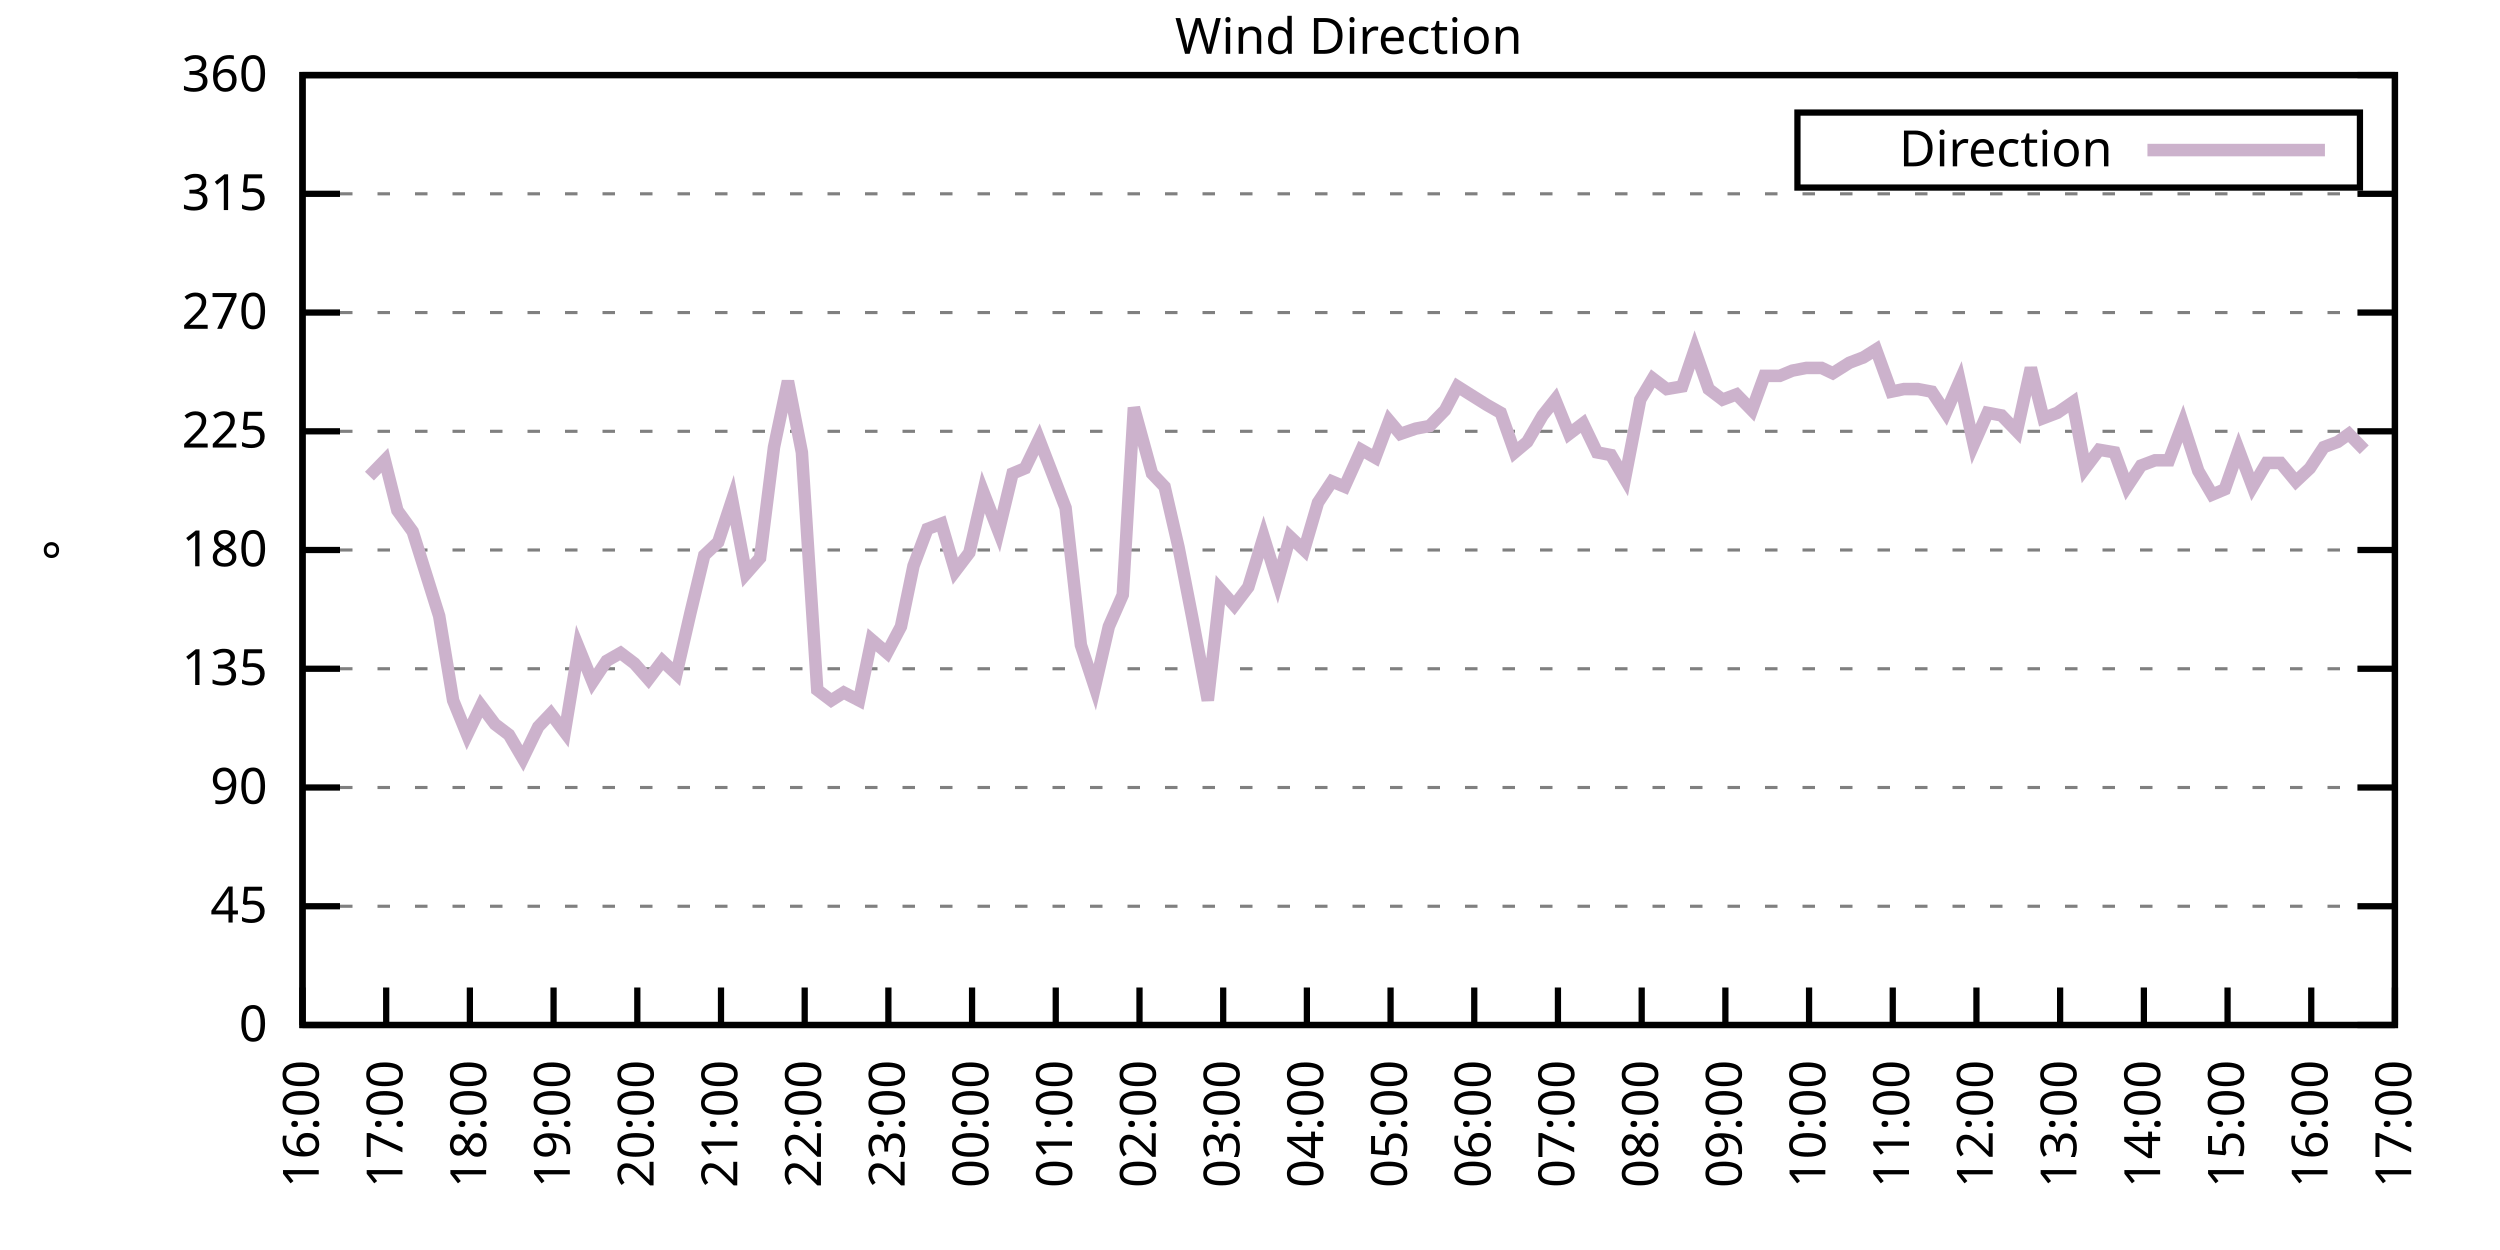
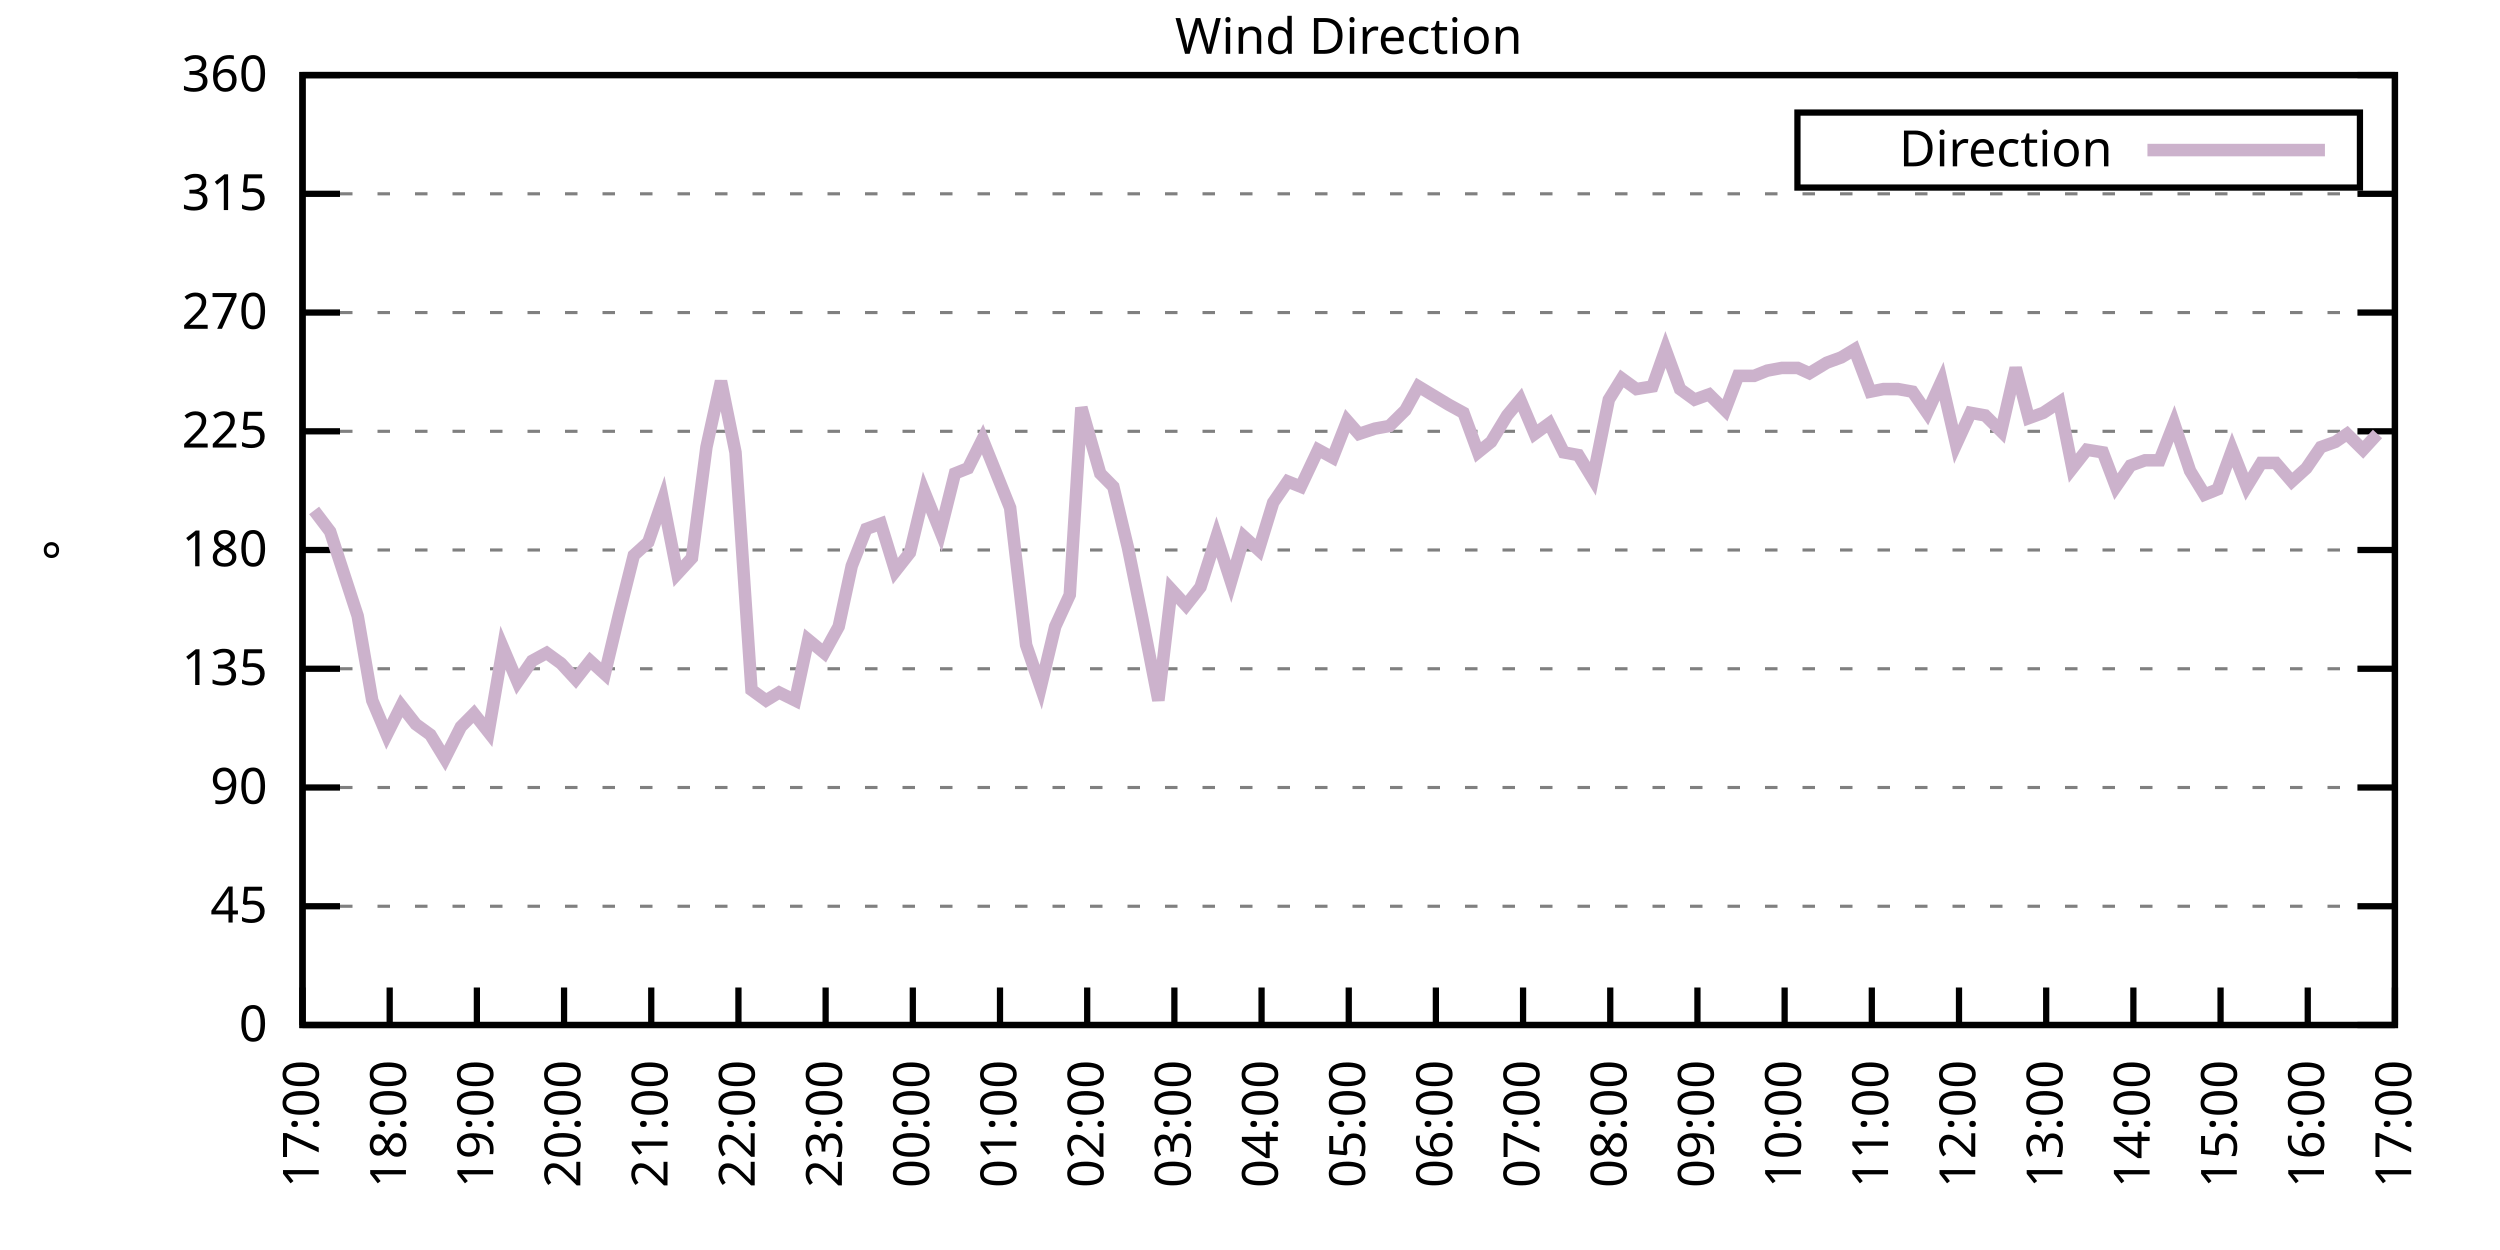
<svg xmlns="http://www.w3.org/2000/svg" xmlns:xlink="http://www.w3.org/1999/xlink" width="400" height="200" viewBox="0 0 400 200">
  <g id="gnuplot_canvas">
    <rect x="0" y="0" width="400" height="200" fill="none" />
    <defs>
      <circle id="gpDot" r="0.5" stroke-width="0.5" stroke="currentColor" />
      <path id="gpPt0" stroke-width="0.333" stroke="currentColor" d="M-1,0 h2 M0,-1 v2" />
      <path id="gpPt1" stroke-width="0.333" stroke="currentColor" d="M-1,-1 L1,1 M1,-1 L-1,1" />
      <path id="gpPt2" stroke-width="0.333" stroke="currentColor" d="M-1,0 L1,0 M0,-1 L0,1 M-1,-1 L1,1 M-1,1 L1,-1" />
      <rect id="gpPt3" stroke-width="0.333" stroke="currentColor" x="-1" y="-1" width="2" height="2" />
      <rect id="gpPt4" stroke-width="0.333" stroke="currentColor" fill="currentColor" x="-1" y="-1" width="2" height="2" />
      <circle id="gpPt5" stroke-width="0.333" stroke="currentColor" cx="0" cy="0" r="1" />
      <use xlink:href="#gpPt5" id="gpPt6" fill="currentColor" stroke="none" />
      <path id="gpPt7" stroke-width="0.333" stroke="currentColor" d="M0,-1.33 L-1.33,0.67 L1.33,0.67 z" />
      <use xlink:href="#gpPt7" id="gpPt8" fill="currentColor" stroke="none" />
      <use xlink:href="#gpPt7" id="gpPt9" stroke="currentColor" transform="rotate(180)" />
      <use xlink:href="#gpPt9" id="gpPt10" fill="currentColor" stroke="none" />
      <use xlink:href="#gpPt3" id="gpPt11" stroke="currentColor" transform="rotate(45)" />
      <use xlink:href="#gpPt11" id="gpPt12" fill="currentColor" stroke="none" />
      <path id="gpPt13" stroke-width="0.333" stroke="currentColor" d="M0,1.330 L1.265,0.411 L0.782,-1.067 L-0.782,-1.076 L-1.265,0.411 z" />
      <use xlink:href="#gpPt13" id="gpPt14" fill="currentColor" stroke="none" />
      <filter id="textbox" filterUnits="objectBoundingBox" x="0" y="0" height="1" width="1">
        <feFlood flood-color="white" flood-opacity="1" result="bgnd" />
        <feComposite in="SourceGraphic" in2="bgnd" operator="atop" />
      </filter>
      <filter id="greybox" filterUnits="objectBoundingBox" x="0" y="0" height="1" width="1">
        <feFlood flood-color="lightgrey" flood-opacity="1" result="grey" />
        <feComposite in="SourceGraphic" in2="grey" operator="atop" />
      </filter>
    </defs>
    <g fill="none" color="white" stroke="currentColor" stroke-width="1.00" stroke-linecap="butt" stroke-linejoin="miter">
</g>
    <g fill="none" color="black" stroke="currentColor" stroke-width="1.00" stroke-linecap="butt" stroke-linejoin="miter">
      <g stroke="none" shape-rendering="crispEdges">
        <polygon fill="rgb(255, 255, 255)" points="48.40,164.00 383.18,164.00 383.18,12.02 48.40,12.02 " />
      </g>
    </g>
    <g fill="none" color="black" stroke="currentColor" stroke-width="1.00" stroke-linecap="butt" stroke-linejoin="miter">
</g>
    <g fill="none" color="black" stroke="black" stroke-width="0.50" stroke-linecap="butt" stroke-linejoin="miter">
</g>
    <g fill="none" color="gray" stroke="currentColor" stroke-width="0.50" stroke-linecap="butt" stroke-linejoin="miter">
      <path stroke="gray" stroke-dasharray="2,4" class="gridline" d="M48.40,164.00 L383.19,164.00  " />
    </g>
    <g fill="none" color="gray" stroke="gray" stroke-width="1.00" stroke-linecap="butt" stroke-linejoin="miter">
</g>
    <g fill="none" color="black" stroke="currentColor" stroke-width="1.00" stroke-linecap="butt" stroke-linejoin="miter">
      <path stroke="black" d="M48.40,164.00 L54.40,164.00 M383.19,164.00 L377.19,164.00  " />
      <g transform="translate(42.80,166.60)" stroke="none" fill="black" font-family="Sans" font-size="8.00" text-anchor="end">
        <text>
          <tspan font-family="Sans"> 0</tspan>
        </text>
      </g>
    </g>
    <g fill="none" color="black" stroke="currentColor" stroke-width="1.00" stroke-linecap="butt" stroke-linejoin="miter">
</g>
    <g fill="none" color="black" stroke="black" stroke-width="0.50" stroke-linecap="butt" stroke-linejoin="miter">
</g>
    <g fill="none" color="gray" stroke="currentColor" stroke-width="0.50" stroke-linecap="butt" stroke-linejoin="miter">
      <path stroke="gray" stroke-dasharray="2,4" class="gridline" d="M48.40,145.00 L383.19,145.00  " />
    </g>
    <g fill="none" color="gray" stroke="gray" stroke-width="1.00" stroke-linecap="butt" stroke-linejoin="miter">
</g>
    <g fill="none" color="black" stroke="currentColor" stroke-width="1.00" stroke-linecap="butt" stroke-linejoin="miter">
      <path stroke="black" d="M48.40,145.00 L54.40,145.00 M383.19,145.00 L377.19,145.00  " />
      <g transform="translate(42.80,147.60)" stroke="none" fill="black" font-family="Sans" font-size="8.00" text-anchor="end">
        <text>
          <tspan font-family="Sans"> 45</tspan>
        </text>
      </g>
    </g>
    <g fill="none" color="black" stroke="currentColor" stroke-width="1.00" stroke-linecap="butt" stroke-linejoin="miter">
</g>
    <g fill="none" color="black" stroke="black" stroke-width="0.50" stroke-linecap="butt" stroke-linejoin="miter">
</g>
    <g fill="none" color="gray" stroke="currentColor" stroke-width="0.50" stroke-linecap="butt" stroke-linejoin="miter">
      <path stroke="gray" stroke-dasharray="2,4" class="gridline" d="M48.40,126.00 L383.19,126.00  " />
    </g>
    <g fill="none" color="gray" stroke="gray" stroke-width="1.00" stroke-linecap="butt" stroke-linejoin="miter">
</g>
    <g fill="none" color="black" stroke="currentColor" stroke-width="1.00" stroke-linecap="butt" stroke-linejoin="miter">
      <path stroke="black" d="M48.40,126.00 L54.40,126.00 M383.19,126.00 L377.19,126.00  " />
      <g transform="translate(42.80,128.60)" stroke="none" fill="black" font-family="Sans" font-size="8.00" text-anchor="end">
        <text>
          <tspan font-family="Sans"> 90</tspan>
        </text>
      </g>
    </g>
    <g fill="none" color="black" stroke="currentColor" stroke-width="1.00" stroke-linecap="butt" stroke-linejoin="miter">
</g>
    <g fill="none" color="black" stroke="black" stroke-width="0.50" stroke-linecap="butt" stroke-linejoin="miter">
</g>
    <g fill="none" color="gray" stroke="currentColor" stroke-width="0.50" stroke-linecap="butt" stroke-linejoin="miter">
      <path stroke="gray" stroke-dasharray="2,4" class="gridline" d="M48.40,107.00 L383.19,107.00  " />
    </g>
    <g fill="none" color="gray" stroke="gray" stroke-width="1.00" stroke-linecap="butt" stroke-linejoin="miter">
</g>
    <g fill="none" color="black" stroke="currentColor" stroke-width="1.00" stroke-linecap="butt" stroke-linejoin="miter">
      <path stroke="black" d="M48.40,107.00 L54.40,107.00 M383.19,107.00 L377.19,107.00  " />
      <g transform="translate(42.80,109.60)" stroke="none" fill="black" font-family="Sans" font-size="8.00" text-anchor="end">
        <text>
          <tspan font-family="Sans"> 135</tspan>
        </text>
      </g>
    </g>
    <g fill="none" color="black" stroke="currentColor" stroke-width="1.00" stroke-linecap="butt" stroke-linejoin="miter">
</g>
    <g fill="none" color="black" stroke="black" stroke-width="0.50" stroke-linecap="butt" stroke-linejoin="miter">
</g>
    <g fill="none" color="gray" stroke="currentColor" stroke-width="0.50" stroke-linecap="butt" stroke-linejoin="miter">
      <path stroke="gray" stroke-dasharray="2,4" class="gridline" d="M48.40,88.00 L383.19,88.00  " />
    </g>
    <g fill="none" color="gray" stroke="gray" stroke-width="1.00" stroke-linecap="butt" stroke-linejoin="miter">
</g>
    <g fill="none" color="black" stroke="currentColor" stroke-width="1.00" stroke-linecap="butt" stroke-linejoin="miter">
      <path stroke="black" d="M48.40,88.00 L54.40,88.00 M383.19,88.00 L377.19,88.00  " />
      <g transform="translate(42.80,90.60)" stroke="none" fill="black" font-family="Sans" font-size="8.00" text-anchor="end">
        <text>
          <tspan font-family="Sans"> 180</tspan>
        </text>
      </g>
    </g>
    <g fill="none" color="black" stroke="currentColor" stroke-width="1.00" stroke-linecap="butt" stroke-linejoin="miter">
</g>
    <g fill="none" color="black" stroke="black" stroke-width="0.50" stroke-linecap="butt" stroke-linejoin="miter">
</g>
    <g fill="none" color="gray" stroke="currentColor" stroke-width="0.50" stroke-linecap="butt" stroke-linejoin="miter">
      <path stroke="gray" stroke-dasharray="2,4" class="gridline" d="M48.40,69.01 L383.19,69.01  " />
    </g>
    <g fill="none" color="gray" stroke="gray" stroke-width="1.00" stroke-linecap="butt" stroke-linejoin="miter">
</g>
    <g fill="none" color="black" stroke="currentColor" stroke-width="1.00" stroke-linecap="butt" stroke-linejoin="miter">
      <path stroke="black" d="M48.40,69.01 L54.40,69.01 M383.19,69.01 L377.19,69.01  " />
      <g transform="translate(42.80,71.61)" stroke="none" fill="black" font-family="Sans" font-size="8.00" text-anchor="end">
        <text>
          <tspan font-family="Sans"> 225</tspan>
        </text>
      </g>
    </g>
    <g fill="none" color="black" stroke="currentColor" stroke-width="1.00" stroke-linecap="butt" stroke-linejoin="miter">
</g>
    <g fill="none" color="black" stroke="black" stroke-width="0.50" stroke-linecap="butt" stroke-linejoin="miter">
</g>
    <g fill="none" color="gray" stroke="currentColor" stroke-width="0.50" stroke-linecap="butt" stroke-linejoin="miter">
      <path stroke="gray" stroke-dasharray="2,4" class="gridline" d="M48.40,50.01 L383.19,50.01  " />
    </g>
    <g fill="none" color="gray" stroke="gray" stroke-width="1.00" stroke-linecap="butt" stroke-linejoin="miter">
</g>
    <g fill="none" color="black" stroke="currentColor" stroke-width="1.00" stroke-linecap="butt" stroke-linejoin="miter">
      <path stroke="black" d="M48.40,50.01 L54.40,50.01 M383.19,50.01 L377.19,50.01  " />
      <g transform="translate(42.80,52.61)" stroke="none" fill="black" font-family="Sans" font-size="8.00" text-anchor="end">
        <text>
          <tspan font-family="Sans"> 270</tspan>
        </text>
      </g>
    </g>
    <g fill="none" color="black" stroke="currentColor" stroke-width="1.00" stroke-linecap="butt" stroke-linejoin="miter">
</g>
    <g fill="none" color="black" stroke="black" stroke-width="0.50" stroke-linecap="butt" stroke-linejoin="miter">
</g>
    <g fill="none" color="gray" stroke="currentColor" stroke-width="0.50" stroke-linecap="butt" stroke-linejoin="miter">
      <path stroke="gray" stroke-dasharray="2,4" class="gridline" d="M48.40,31.01 L383.19,31.01  " />
    </g>
    <g fill="none" color="gray" stroke="gray" stroke-width="1.00" stroke-linecap="butt" stroke-linejoin="miter">
</g>
    <g fill="none" color="black" stroke="currentColor" stroke-width="1.00" stroke-linecap="butt" stroke-linejoin="miter">
      <path stroke="black" d="M48.40,31.01 L54.40,31.01 M383.19,31.01 L377.19,31.01  " />
      <g transform="translate(42.80,33.61)" stroke="none" fill="black" font-family="Sans" font-size="8.00" text-anchor="end">
        <text>
          <tspan font-family="Sans"> 315</tspan>
        </text>
      </g>
    </g>
    <g fill="none" color="black" stroke="currentColor" stroke-width="1.00" stroke-linecap="butt" stroke-linejoin="miter">
</g>
    <g fill="none" color="black" stroke="black" stroke-width="0.50" stroke-linecap="butt" stroke-linejoin="miter">
</g>
    <g fill="none" color="gray" stroke="currentColor" stroke-width="0.50" stroke-linecap="butt" stroke-linejoin="miter">
      <path stroke="gray" stroke-dasharray="2,4" class="gridline" d="M48.40,12.01 L383.19,12.01  " />
    </g>
    <g fill="none" color="gray" stroke="gray" stroke-width="1.00" stroke-linecap="butt" stroke-linejoin="miter">
</g>
    <g fill="none" color="black" stroke="currentColor" stroke-width="1.00" stroke-linecap="butt" stroke-linejoin="miter">
      <path stroke="black" d="M48.40,12.01 L54.40,12.01 M383.19,12.01 L377.19,12.01  " />
      <g transform="translate(42.80,14.61)" stroke="none" fill="black" font-family="Sans" font-size="8.00" text-anchor="end">
        <text>
          <tspan font-family="Sans"> 360</tspan>
        </text>
      </g>
    </g>
    <g fill="none" color="black" stroke="currentColor" stroke-width="1.00" stroke-linecap="butt" stroke-linejoin="miter">
      <path stroke="black" d="M48.40,164.00 L48.40,158.00  " />
      <g transform="translate(51.00,169.60) rotate(270.00)" stroke="none" fill="black" font-family="Sans" font-size="8.00" text-anchor="end">
        <text>
-           <tspan font-family="Sans">16:00</tspan>
-         </text>
-       </g>
-     </g>
-     <g fill="none" color="black" stroke="currentColor" stroke-width="1.00" stroke-linecap="butt" stroke-linejoin="miter">
-       <path stroke="black" d="M61.79,164.00 L61.79,158.00  " />
-       <g transform="translate(64.39,169.60) rotate(270.00)" stroke="none" fill="black" font-family="Sans" font-size="8.00" text-anchor="end">
-         <text>
          <tspan font-family="Sans">17:00</tspan>
        </text>
      </g>
    </g>
    <g fill="none" color="black" stroke="currentColor" stroke-width="1.00" stroke-linecap="butt" stroke-linejoin="miter">
-       <path stroke="black" d="M75.18,164.00 L75.18,158.00  " />
-       <g transform="translate(77.78,169.60) rotate(270.00)" stroke="none" fill="black" font-family="Sans" font-size="8.00" text-anchor="end">
+       <path stroke="black" d="M62.35,164.00 L62.35,158.00  " />
+       <g transform="translate(64.95,169.60) rotate(270.00)" stroke="none" fill="black" font-family="Sans" font-size="8.00" text-anchor="end">
        <text>
          <tspan font-family="Sans">18:00</tspan>
        </text>
      </g>
    </g>
    <g fill="none" color="black" stroke="currentColor" stroke-width="1.00" stroke-linecap="butt" stroke-linejoin="miter">
-       <path stroke="black" d="M88.57,164.00 L88.57,158.00  " />
-       <g transform="translate(91.17,169.60) rotate(270.00)" stroke="none" fill="black" font-family="Sans" font-size="8.00" text-anchor="end">
+       <path stroke="black" d="M76.30,164.00 L76.30,158.00  " />
+       <g transform="translate(78.90,169.60) rotate(270.00)" stroke="none" fill="black" font-family="Sans" font-size="8.00" text-anchor="end">
        <text>
          <tspan font-family="Sans">19:00</tspan>
        </text>
      </g>
    </g>
    <g fill="none" color="black" stroke="currentColor" stroke-width="1.00" stroke-linecap="butt" stroke-linejoin="miter">
-       <path stroke="black" d="M101.97,164.00 L101.97,158.00  " />
-       <g transform="translate(104.57,169.60) rotate(270.00)" stroke="none" fill="black" font-family="Sans" font-size="8.00" text-anchor="end">
+       <path stroke="black" d="M90.25,164.00 L90.25,158.00  " />
+       <g transform="translate(92.85,169.60) rotate(270.00)" stroke="none" fill="black" font-family="Sans" font-size="8.00" text-anchor="end">
        <text>
          <tspan font-family="Sans">20:00</tspan>
        </text>
      </g>
    </g>
    <g fill="none" color="black" stroke="currentColor" stroke-width="1.00" stroke-linecap="butt" stroke-linejoin="miter">
-       <path stroke="black" d="M115.36,164.00 L115.36,158.00  " />
-       <g transform="translate(117.96,169.60) rotate(270.00)" stroke="none" fill="black" font-family="Sans" font-size="8.00" text-anchor="end">
+       <path stroke="black" d="M104.20,164.00 L104.20,158.00  " />
+       <g transform="translate(106.80,169.60) rotate(270.00)" stroke="none" fill="black" font-family="Sans" font-size="8.00" text-anchor="end">
        <text>
          <tspan font-family="Sans">21:00</tspan>
        </text>
      </g>
    </g>
    <g fill="none" color="black" stroke="currentColor" stroke-width="1.00" stroke-linecap="butt" stroke-linejoin="miter">
-       <path stroke="black" d="M128.75,164.00 L128.75,158.00  " />
-       <g transform="translate(131.35,169.60) rotate(270.00)" stroke="none" fill="black" font-family="Sans" font-size="8.00" text-anchor="end">
+       <path stroke="black" d="M118.15,164.00 L118.15,158.00  " />
+       <g transform="translate(120.75,169.60) rotate(270.00)" stroke="none" fill="black" font-family="Sans" font-size="8.00" text-anchor="end">
        <text>
          <tspan font-family="Sans">22:00</tspan>
        </text>
      </g>
    </g>
    <g fill="none" color="black" stroke="currentColor" stroke-width="1.00" stroke-linecap="butt" stroke-linejoin="miter">
-       <path stroke="black" d="M142.14,164.00 L142.14,158.00  " />
-       <g transform="translate(144.74,169.60) rotate(270.00)" stroke="none" fill="black" font-family="Sans" font-size="8.00" text-anchor="end">
+       <path stroke="black" d="M132.10,164.00 L132.10,158.00  " />
+       <g transform="translate(134.70,169.60) rotate(270.00)" stroke="none" fill="black" font-family="Sans" font-size="8.00" text-anchor="end">
        <text>
          <tspan font-family="Sans">23:00</tspan>
        </text>
      </g>
    </g>
    <g fill="none" color="black" stroke="currentColor" stroke-width="1.00" stroke-linecap="butt" stroke-linejoin="miter">
-       <path stroke="black" d="M155.53,164.00 L155.53,158.00  " />
-       <g transform="translate(158.13,169.60) rotate(270.00)" stroke="none" fill="black" font-family="Sans" font-size="8.00" text-anchor="end">
+       <path stroke="black" d="M146.05,164.00 L146.05,158.00  " />
+       <g transform="translate(148.65,169.60) rotate(270.00)" stroke="none" fill="black" font-family="Sans" font-size="8.00" text-anchor="end">
        <text>
          <tspan font-family="Sans">00:00</tspan>
        </text>
      </g>
    </g>
    <g fill="none" color="black" stroke="currentColor" stroke-width="1.00" stroke-linecap="butt" stroke-linejoin="miter">
-       <path stroke="black" d="M168.92,164.00 L168.92,158.00  " />
-       <g transform="translate(171.52,169.60) rotate(270.00)" stroke="none" fill="black" font-family="Sans" font-size="8.00" text-anchor="end">
+       <path stroke="black" d="M160.00,164.00 L160.00,158.00  " />
+       <g transform="translate(162.60,169.60) rotate(270.00)" stroke="none" fill="black" font-family="Sans" font-size="8.00" text-anchor="end">
        <text>
          <tspan font-family="Sans">01:00</tspan>
        </text>
      </g>
    </g>
    <g fill="none" color="black" stroke="currentColor" stroke-width="1.00" stroke-linecap="butt" stroke-linejoin="miter">
-       <path stroke="black" d="M182.32,164.00 L182.32,158.00  " />
-       <g transform="translate(184.92,169.60) rotate(270.00)" stroke="none" fill="black" font-family="Sans" font-size="8.00" text-anchor="end">
+       <path stroke="black" d="M173.95,164.00 L173.95,158.00  " />
+       <g transform="translate(176.55,169.60) rotate(270.00)" stroke="none" fill="black" font-family="Sans" font-size="8.00" text-anchor="end">
        <text>
          <tspan font-family="Sans">02:00</tspan>
        </text>
      </g>
    </g>
    <g fill="none" color="black" stroke="currentColor" stroke-width="1.00" stroke-linecap="butt" stroke-linejoin="miter">
-       <path stroke="black" d="M195.71,164.00 L195.71,158.00  " />
-       <g transform="translate(198.31,169.60) rotate(270.00)" stroke="none" fill="black" font-family="Sans" font-size="8.00" text-anchor="end">
+       <path stroke="black" d="M187.90,164.00 L187.90,158.00  " />
+       <g transform="translate(190.50,169.60) rotate(270.00)" stroke="none" fill="black" font-family="Sans" font-size="8.00" text-anchor="end">
        <text>
          <tspan font-family="Sans">03:00</tspan>
        </text>
      </g>
    </g>
    <g fill="none" color="black" stroke="currentColor" stroke-width="1.00" stroke-linecap="butt" stroke-linejoin="miter">
-       <path stroke="black" d="M209.10,164.00 L209.10,158.00  " />
-       <g transform="translate(211.70,169.60) rotate(270.00)" stroke="none" fill="black" font-family="Sans" font-size="8.00" text-anchor="end">
+       <path stroke="black" d="M201.85,164.00 L201.85,158.00  " />
+       <g transform="translate(204.45,169.60) rotate(270.00)" stroke="none" fill="black" font-family="Sans" font-size="8.00" text-anchor="end">
        <text>
          <tspan font-family="Sans">04:00</tspan>
        </text>
      </g>
    </g>
    <g fill="none" color="black" stroke="currentColor" stroke-width="1.00" stroke-linecap="butt" stroke-linejoin="miter">
-       <path stroke="black" d="M222.49,164.00 L222.49,158.00  " />
-       <g transform="translate(225.09,169.60) rotate(270.00)" stroke="none" fill="black" font-family="Sans" font-size="8.00" text-anchor="end">
+       <path stroke="black" d="M215.80,164.00 L215.80,158.00  " />
+       <g transform="translate(218.40,169.60) rotate(270.00)" stroke="none" fill="black" font-family="Sans" font-size="8.00" text-anchor="end">
        <text>
          <tspan font-family="Sans">05:00</tspan>
        </text>
      </g>
    </g>
    <g fill="none" color="black" stroke="currentColor" stroke-width="1.00" stroke-linecap="butt" stroke-linejoin="miter">
-       <path stroke="black" d="M235.88,164.00 L235.88,158.00  " />
-       <g transform="translate(238.48,169.60) rotate(270.00)" stroke="none" fill="black" font-family="Sans" font-size="8.00" text-anchor="end">
+       <path stroke="black" d="M229.74,164.00 L229.74,158.00  " />
+       <g transform="translate(232.34,169.60) rotate(270.00)" stroke="none" fill="black" font-family="Sans" font-size="8.00" text-anchor="end">
        <text>
          <tspan font-family="Sans">06:00</tspan>
        </text>
      </g>
    </g>
    <g fill="none" color="black" stroke="currentColor" stroke-width="1.00" stroke-linecap="butt" stroke-linejoin="miter">
-       <path stroke="black" d="M249.27,164.00 L249.27,158.00  " />
-       <g transform="translate(251.87,169.60) rotate(270.00)" stroke="none" fill="black" font-family="Sans" font-size="8.00" text-anchor="end">
+       <path stroke="black" d="M243.69,164.00 L243.69,158.00  " />
+       <g transform="translate(246.29,169.60) rotate(270.00)" stroke="none" fill="black" font-family="Sans" font-size="8.00" text-anchor="end">
        <text>
          <tspan font-family="Sans">07:00</tspan>
        </text>
      </g>
    </g>
    <g fill="none" color="black" stroke="currentColor" stroke-width="1.00" stroke-linecap="butt" stroke-linejoin="miter">
-       <path stroke="black" d="M262.67,164.00 L262.67,158.00  " />
-       <g transform="translate(265.27,169.60) rotate(270.00)" stroke="none" fill="black" font-family="Sans" font-size="8.00" text-anchor="end">
+       <path stroke="black" d="M257.64,164.00 L257.64,158.00  " />
+       <g transform="translate(260.24,169.60) rotate(270.00)" stroke="none" fill="black" font-family="Sans" font-size="8.00" text-anchor="end">
        <text>
          <tspan font-family="Sans">08:00</tspan>
        </text>
      </g>
    </g>
    <g fill="none" color="black" stroke="currentColor" stroke-width="1.00" stroke-linecap="butt" stroke-linejoin="miter">
-       <path stroke="black" d="M276.06,164.00 L276.06,158.00  " />
-       <g transform="translate(278.66,169.60) rotate(270.00)" stroke="none" fill="black" font-family="Sans" font-size="8.00" text-anchor="end">
+       <path stroke="black" d="M271.59,164.00 L271.59,158.00  " />
+       <g transform="translate(274.19,169.60) rotate(270.00)" stroke="none" fill="black" font-family="Sans" font-size="8.00" text-anchor="end">
        <text>
          <tspan font-family="Sans">09:00</tspan>
        </text>
      </g>
    </g>
    <g fill="none" color="black" stroke="currentColor" stroke-width="1.00" stroke-linecap="butt" stroke-linejoin="miter">
-       <path stroke="black" d="M289.45,164.00 L289.45,158.00  " />
-       <g transform="translate(292.05,169.60) rotate(270.00)" stroke="none" fill="black" font-family="Sans" font-size="8.00" text-anchor="end">
+       <path stroke="black" d="M285.54,164.00 L285.54,158.00  " />
+       <g transform="translate(288.14,169.60) rotate(270.00)" stroke="none" fill="black" font-family="Sans" font-size="8.00" text-anchor="end">
        <text>
          <tspan font-family="Sans">10:00</tspan>
        </text>
      </g>
    </g>
    <g fill="none" color="black" stroke="currentColor" stroke-width="1.00" stroke-linecap="butt" stroke-linejoin="miter">
-       <path stroke="black" d="M302.84,164.00 L302.84,158.00  " />
-       <g transform="translate(305.44,169.60) rotate(270.00)" stroke="none" fill="black" font-family="Sans" font-size="8.00" text-anchor="end">
+       <path stroke="black" d="M299.49,164.00 L299.49,158.00  " />
+       <g transform="translate(302.09,169.60) rotate(270.00)" stroke="none" fill="black" font-family="Sans" font-size="8.00" text-anchor="end">
        <text>
          <tspan font-family="Sans">11:00</tspan>
        </text>
      </g>
    </g>
    <g fill="none" color="black" stroke="currentColor" stroke-width="1.00" stroke-linecap="butt" stroke-linejoin="miter">
-       <path stroke="black" d="M316.23,164.00 L316.23,158.00  " />
-       <g transform="translate(318.83,169.60) rotate(270.00)" stroke="none" fill="black" font-family="Sans" font-size="8.00" text-anchor="end">
+       <path stroke="black" d="M313.44,164.00 L313.44,158.00  " />
+       <g transform="translate(316.04,169.60) rotate(270.00)" stroke="none" fill="black" font-family="Sans" font-size="8.00" text-anchor="end">
        <text>
          <tspan font-family="Sans">12:00</tspan>
        </text>
      </g>
    </g>
    <g fill="none" color="black" stroke="currentColor" stroke-width="1.00" stroke-linecap="butt" stroke-linejoin="miter">
-       <path stroke="black" d="M329.62,164.00 L329.62,158.00  " />
-       <g transform="translate(332.22,169.60) rotate(270.00)" stroke="none" fill="black" font-family="Sans" font-size="8.00" text-anchor="end">
+       <path stroke="black" d="M327.39,164.00 L327.39,158.00  " />
+       <g transform="translate(329.99,169.60) rotate(270.00)" stroke="none" fill="black" font-family="Sans" font-size="8.00" text-anchor="end">
        <text>
          <tspan font-family="Sans">13:00</tspan>
        </text>
      </g>
    </g>
    <g fill="none" color="black" stroke="currentColor" stroke-width="1.00" stroke-linecap="butt" stroke-linejoin="miter">
-       <path stroke="black" d="M343.02,164.00 L343.02,158.00  " />
-       <g transform="translate(345.62,169.60) rotate(270.00)" stroke="none" fill="black" font-family="Sans" font-size="8.00" text-anchor="end">
+       <path stroke="black" d="M341.34,164.00 L341.34,158.00  " />
+       <g transform="translate(343.94,169.60) rotate(270.00)" stroke="none" fill="black" font-family="Sans" font-size="8.00" text-anchor="end">
        <text>
          <tspan font-family="Sans">14:00</tspan>
        </text>
      </g>
    </g>
    <g fill="none" color="black" stroke="currentColor" stroke-width="1.00" stroke-linecap="butt" stroke-linejoin="miter">
-       <path stroke="black" d="M356.41,164.00 L356.41,158.00  " />
-       <g transform="translate(359.01,169.60) rotate(270.00)" stroke="none" fill="black" font-family="Sans" font-size="8.00" text-anchor="end">
+       <path stroke="black" d="M355.29,164.00 L355.29,158.00  " />
+       <g transform="translate(357.89,169.60) rotate(270.00)" stroke="none" fill="black" font-family="Sans" font-size="8.00" text-anchor="end">
        <text>
          <tspan font-family="Sans">15:00</tspan>
        </text>
      </g>
    </g>
    <g fill="none" color="black" stroke="currentColor" stroke-width="1.00" stroke-linecap="butt" stroke-linejoin="miter">
-       <path stroke="black" d="M369.80,164.00 L369.80,158.00  " />
-       <g transform="translate(372.40,169.60) rotate(270.00)" stroke="none" fill="black" font-family="Sans" font-size="8.00" text-anchor="end">
+       <path stroke="black" d="M369.24,164.00 L369.24,158.00  " />
+       <g transform="translate(371.84,169.60) rotate(270.00)" stroke="none" fill="black" font-family="Sans" font-size="8.00" text-anchor="end">
        <text>
          <tspan font-family="Sans">16:00</tspan>
        </text>
      </g>
    </g>
    <g fill="none" color="black" stroke="currentColor" stroke-width="1.00" stroke-linecap="butt" stroke-linejoin="miter">
      <path stroke="black" d="M383.19,164.00 L383.19,158.00  " />
      <g transform="translate(385.79,169.60) rotate(270.00)" stroke="none" fill="black" font-family="Sans" font-size="8.00" text-anchor="end">
        <text>
          <tspan font-family="Sans">17:00</tspan>
        </text>
      </g>
    </g>
    <g fill="none" color="black" stroke="currentColor" stroke-width="1.00" stroke-linecap="butt" stroke-linejoin="miter">
</g>
    <g fill="none" color="black" stroke="currentColor" stroke-width="1.00" stroke-linecap="butt" stroke-linejoin="miter">
      <path stroke="black" d="M48.40,12.01 L48.40,164.00 L383.19,164.00 L383.19,12.01 L48.40,12.01 Z  " />
    </g>
    <g fill="none" color="black" stroke="currentColor" stroke-width="1.00" stroke-linecap="butt" stroke-linejoin="miter">
</g>
    <g fill="none" color="black" stroke="currentColor" stroke-width="1.00" stroke-linecap="butt" stroke-linejoin="miter">
      <path stroke="black" d="M287.59,30.01 L287.59,18.01 L377.59,18.01 L377.59,30.01 L287.59,30.01 Z  " />
    </g>
    <g id="Wind_direction_plot_1">
      <g fill="none" color="white" stroke="black" stroke-width="2.00" stroke-linecap="butt" stroke-linejoin="miter">
</g>
      <g fill="none" color="black" stroke="currentColor" stroke-width="2.00" stroke-linecap="butt" stroke-linejoin="miter">
        <g transform="translate(337.99,26.61)" stroke="none" fill="black" font-family="Sans" font-size="8.00" text-anchor="end">
          <text>
            <tspan font-family="Sans">Direction</tspan>
          </text>
        </g>
      </g>
      <g fill="none" color="black" stroke="currentColor" stroke-width="2.00" stroke-linecap="butt" stroke-linejoin="miter">
-         <path stroke="rgb(204, 178, 204)" d="M343.59,24.01 L371.99,24.01 M59.11,76.18 L61.57,73.65 L63.58,81.67 L66.03,85.05 L70.27,98.56 L72.50,112.07   L74.74,117.56 L76.97,112.91 L79.20,115.87 L81.43,117.56 L83.66,121.36 L86.12,116.29 L88.13,114.18 L90.36,117.14   L92.59,103.63 L94.82,109.11 L97.06,105.74 L99.29,104.47 L101.52,106.16 L103.75,108.69 L105.98,105.74 L108.22,107.85   L110.45,98.14 L112.68,88.85 L114.91,86.74 L117.14,79.98 L119.38,91.80 L121.61,89.27 L123.84,71.54 L126.07,60.98   L128.30,72.38 L130.76,110.38 L132.99,112.07 L135.00,110.80 L137.45,112.07 L139.46,102.36 L141.92,104.47 L144.15,100.25   L146.16,90.54 L148.39,84.63 L150.62,83.78 L152.85,91.38 L155.09,88.43 L157.32,78.72 L159.77,85.05 L162.01,75.76   L164.01,74.92 L166.25,70.27 L170.49,81.25 L172.94,103.20 L175.17,109.96 L177.41,100.25 L179.64,95.18 L181.42,65.21   L184.32,75.76 L186.33,77.87 L188.57,87.58 L190.80,98.98 L193.25,112.07 L195.26,94.34 L197.49,96.87 L199.73,93.92   L202.18,85.89 L204.41,93.07 L206.42,85.89 L208.65,88.00 L210.88,80.41 L213.12,77.03 L215.13,77.87 L217.80,71.96   L220.04,73.23 L222.27,67.32 L224.05,69.43 L226.51,68.58 L228.74,68.16 L231.20,65.63 L233.20,61.83 L235.21,63.10   L237.89,64.78 L240.12,66.05 L242.36,72.38 L244.36,70.70 L246.82,66.47 L248.83,63.94 L251.06,69.43 L253.29,67.74   L255.52,72.38 L257.76,72.81 L259.99,76.61 L262.44,63.94 L264.45,60.56 L266.68,62.25 L269.14,61.83 L271.15,55.92   L273.38,62.25 L275.61,63.94 L277.84,63.10 L280.30,65.63 L282.31,60.14 L284.76,60.14 L286.77,59.30 L289.00,58.87   L291.46,58.87 L293.24,59.72 L295.92,58.03 L298.15,57.18 L300.16,55.92 L302.62,62.67 L304.63,62.25 L306.86,62.25   L309.09,62.67 L311.32,66.05 L313.55,60.98 L315.79,71.12 L318.02,66.05 L320.25,66.47 L322.70,69.01 L324.94,58.87   L326.95,66.90 L329.18,66.05 L331.63,64.36 L333.64,74.92 L335.87,71.96 L338.33,72.38 L340.34,77.87 L342.57,74.49   L344.80,73.65 L347.03,73.65 L349.26,67.74 L351.72,75.34 L353.95,79.14 L355.96,78.29 L358.19,71.96 L360.42,77.87   L362.66,74.07 L364.89,74.07 L367.34,77.03 L369.58,74.92 L371.81,71.54 L374.04,70.70 L375.82,69.43 L378.28,71.96    " />
+         <path stroke="rgb(204, 178, 204)" d="M343.59,24.01 L371.99,24.01 M50.26,81.67 L52.82,85.05 L57.23,98.56 L59.56,112.07 L61.88,117.56 L64.21,112.91   L66.53,115.87 L68.86,117.56 L71.18,121.36 L73.74,116.29 L75.83,114.18 L78.16,117.14 L80.48,103.63 L82.81,109.11   L85.13,105.74 L87.46,104.47 L89.78,106.16 L92.11,108.69 L94.43,105.74 L96.76,107.85 L99.08,98.14 L101.41,88.85   L103.73,86.74 L106.06,79.98 L108.38,91.80 L110.71,89.27 L113.03,71.54 L115.36,60.98 L117.68,72.38 L120.24,110.38   L122.57,112.07 L124.66,110.80 L127.22,112.07 L129.31,102.36 L131.87,104.47 L134.19,100.25 L136.28,90.54 L138.61,84.63   L140.93,83.78 L143.26,91.38 L145.58,88.43 L147.91,78.72 L150.46,85.05 L152.79,75.76 L154.88,74.92 L157.21,70.27   L161.62,81.25 L164.18,103.20 L166.51,109.96 L168.83,100.25 L171.16,95.18 L173.02,65.21 L176.04,75.76 L178.13,77.87   L180.46,87.58 L182.78,98.98 L185.34,112.07 L187.43,94.34 L189.76,96.87 L192.08,93.92 L194.64,85.89 L196.96,93.07   L199.06,85.89 L201.38,88.00 L203.71,80.41 L206.03,77.03 L208.12,77.87 L210.91,71.96 L213.24,73.23 L215.56,67.32   L217.42,69.43 L219.98,68.58 L222.30,68.16 L224.86,65.63 L226.95,61.83 L229.05,63.10 L231.84,64.78 L234.16,66.05   L236.49,72.38 L238.58,70.70 L241.14,66.47 L243.23,63.94 L245.55,69.43 L247.88,67.74 L250.20,72.38 L252.53,72.81   L254.85,76.61 L257.41,63.94 L259.50,60.56 L261.83,62.25 L264.39,61.83 L266.48,55.92 L268.80,62.25 L271.13,63.94   L273.45,63.10 L276.01,65.63 L278.10,60.14 L280.66,60.14 L282.75,59.30 L285.08,58.87 L287.64,58.87 L289.50,59.72   L292.29,58.03 L294.61,57.18 L296.70,55.92 L299.26,62.67 L301.35,62.25 L303.68,62.25 L306.00,62.67 L308.33,66.05   L310.65,60.98 L312.98,71.12 L315.30,66.05 L317.63,66.47 L320.18,69.01 L322.51,58.87 L324.60,66.90 L326.93,66.05   L329.48,64.36 L331.58,74.92 L333.90,71.96 L336.46,72.38 L338.55,77.87 L340.88,74.49 L343.20,73.65 L345.53,73.65   L347.85,67.74 L350.41,75.34 L352.73,79.14 L354.83,78.29 L357.15,71.96 L359.48,77.87 L361.80,74.07 L364.13,74.07   L366.68,77.03 L369.01,74.92 L371.33,71.54 L373.66,70.70 L375.52,69.43 L378.08,71.96 L380.40,69.43  " />
      </g>
    </g>
    <g fill="none" color="black" stroke="currentColor" stroke-width="2.00" stroke-linecap="butt" stroke-linejoin="miter">
</g>
    <g fill="none" color="black" stroke="black" stroke-width="1.00" stroke-linecap="butt" stroke-linejoin="miter">
</g>
    <g fill="none" color="black" stroke="currentColor" stroke-width="1.00" stroke-linecap="butt" stroke-linejoin="miter">
      <path stroke="black" d="M48.40,12.01 L48.40,164.00 L383.19,164.00 L383.19,12.01 L48.40,12.01 Z  " />
      <g transform="translate(12.80,88.01) rotate(270.00)" stroke="none" fill="black" font-family="Sans" font-size="8.00" text-anchor="middle">
        <text>
          <tspan font-family="Sans">°</tspan>
        </text>
      </g>
    </g>
    <g fill="none" color="black" stroke="currentColor" stroke-width="1.00" stroke-linecap="butt" stroke-linejoin="miter">
</g>
    <g fill="none" color="black" stroke="currentColor" stroke-width="1.00" stroke-linecap="butt" stroke-linejoin="miter">
      <g transform="translate(215.79,8.61)" stroke="none" fill="black" font-family="Sans" font-size="8.00" text-anchor="middle">
        <text>
          <tspan font-family="Sans">Wind Direction</tspan>
        </text>
      </g>
    </g>
    <g fill="none" color="black" stroke="currentColor" stroke-width="1.00" stroke-linecap="butt" stroke-linejoin="miter">
</g>
  </g>
</svg>
